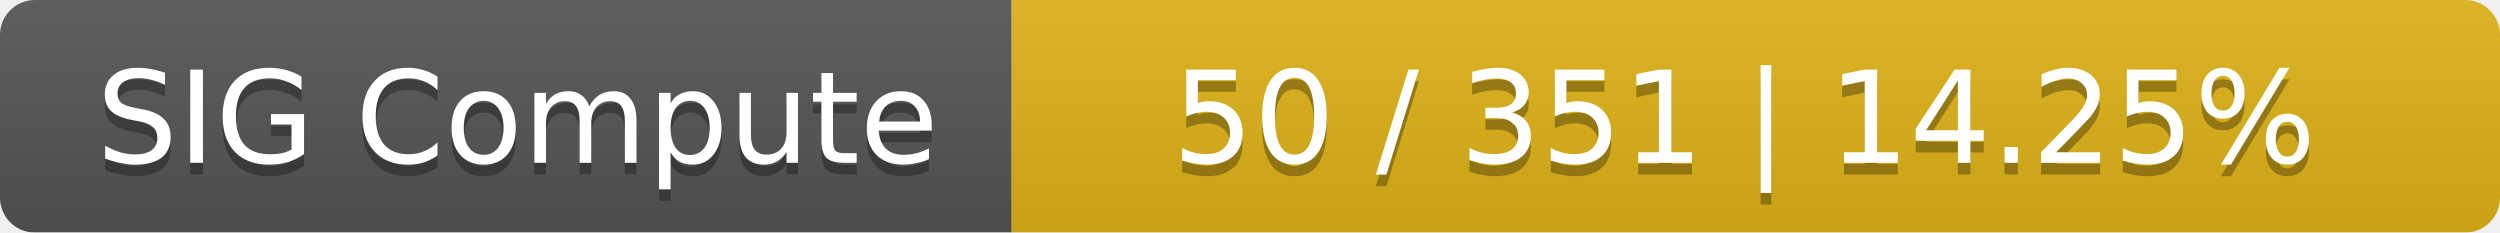
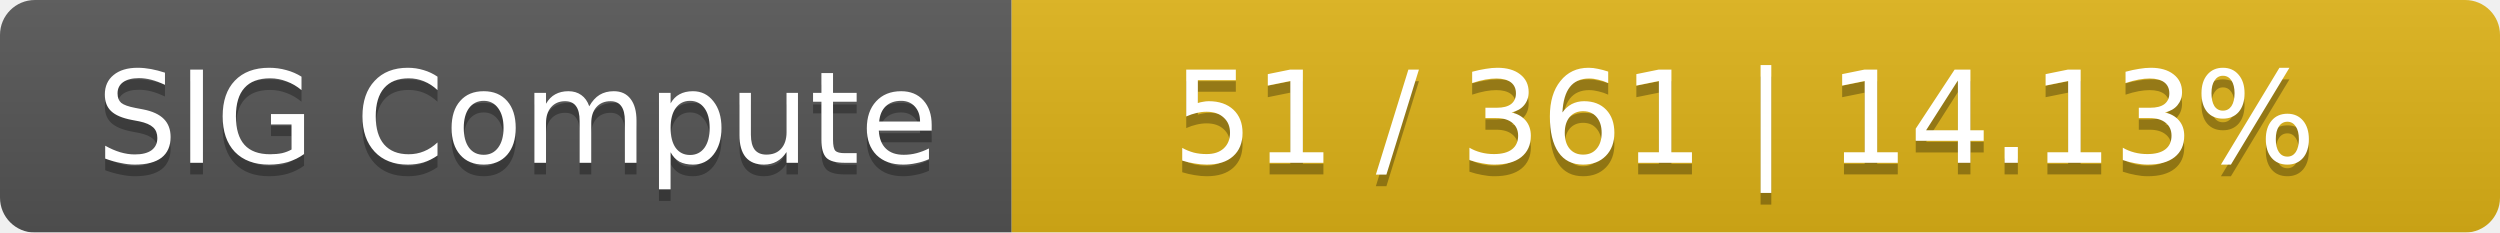
<svg xmlns="http://www.w3.org/2000/svg" width="215" height="20">
  <linearGradient id="smooth" x2="0" y2="100%">
    <stop offset="0" stop-color="#bbb" stop-opacity=".1" />
    <stop offset="1" stop-opacity=".1" />
  </linearGradient>
  <mask id="round">
    <rect width="215" height="20" rx="3" fill="#fff" />
  </mask>
  <g mask="url(#round)">
    <rect width="87" height="20" fill="#555" />
    <rect x="87" width="128" height="20" fill="#dfb317" />
    <rect width="215" height="20" fill="url(#smooth)" />
  </g>
  <g fill="#fff" text-anchor="middle" font-family="DejaVu Sans,Verdana,Geneva,sans-serif" font-size="11">
    <text x="44.5" y="15" fill="#010101" fill-opacity=".3">SIG Compute</text>
    <text x="44.5" y="14">SIG Compute</text>
-     <text x="150" y="15" fill="#010101" fill-opacity=".3">50 / 351    |    14.25%</text>
-     <text x="150" y="14">50 / 351    |    14.25%</text>
+     <text x="150" y="15" fill="#010101" fill-opacity=".3">51 / 361    |    14.13%</text>
+     <text x="150" y="14">51 / 361    |    14.13%</text>
  </g>
</svg>
